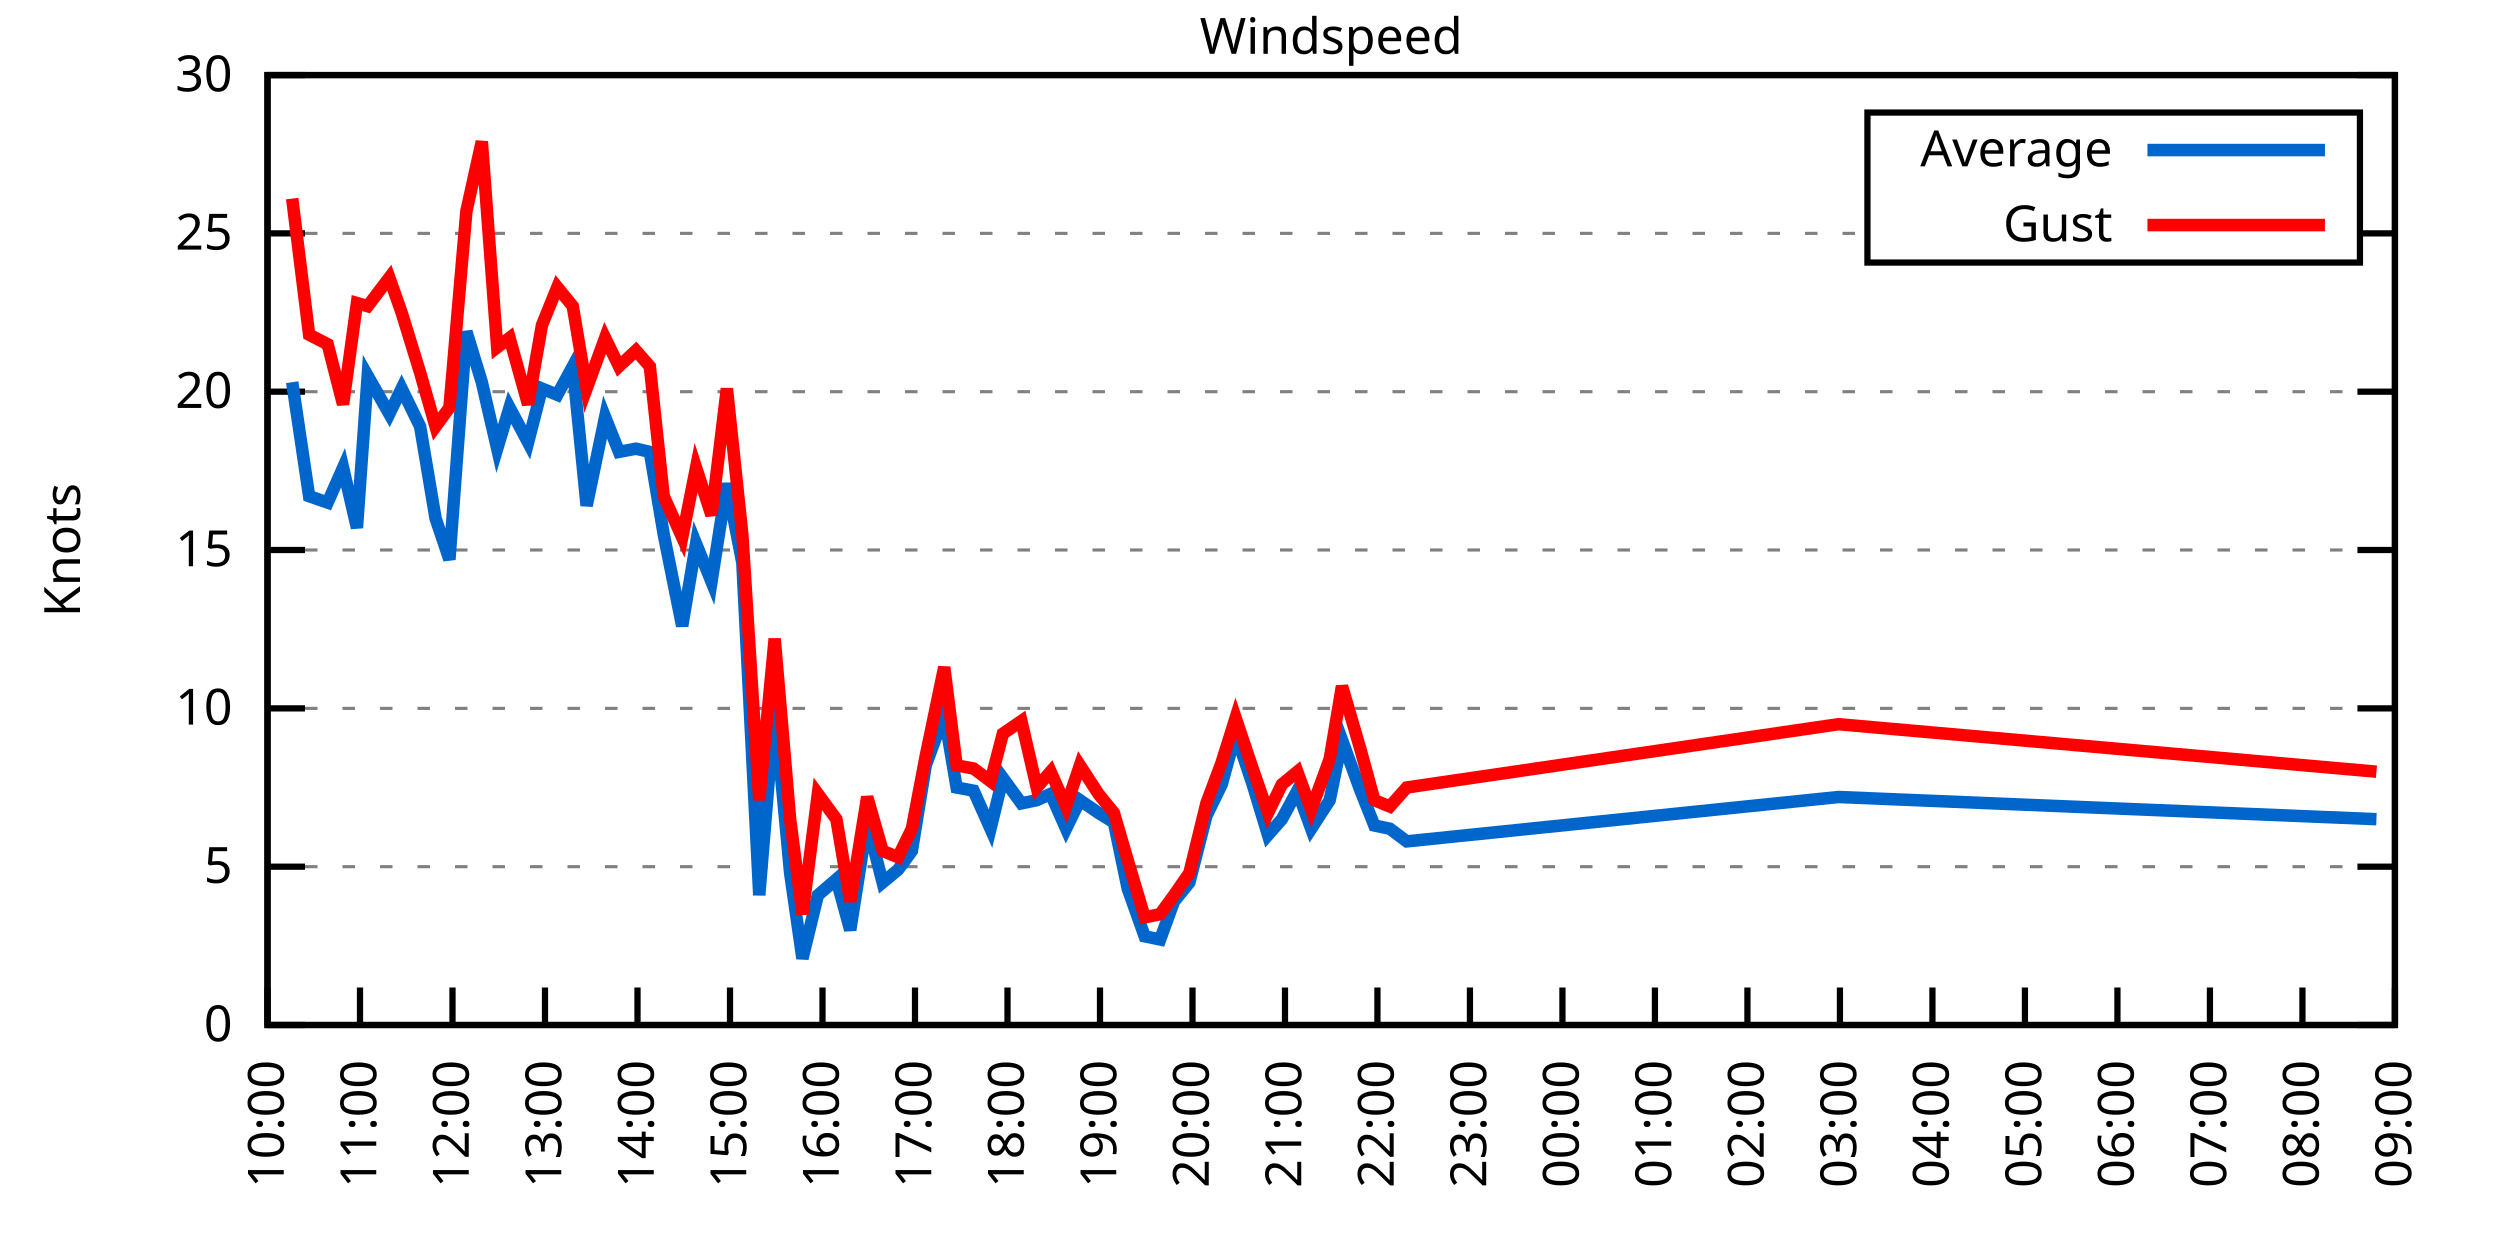
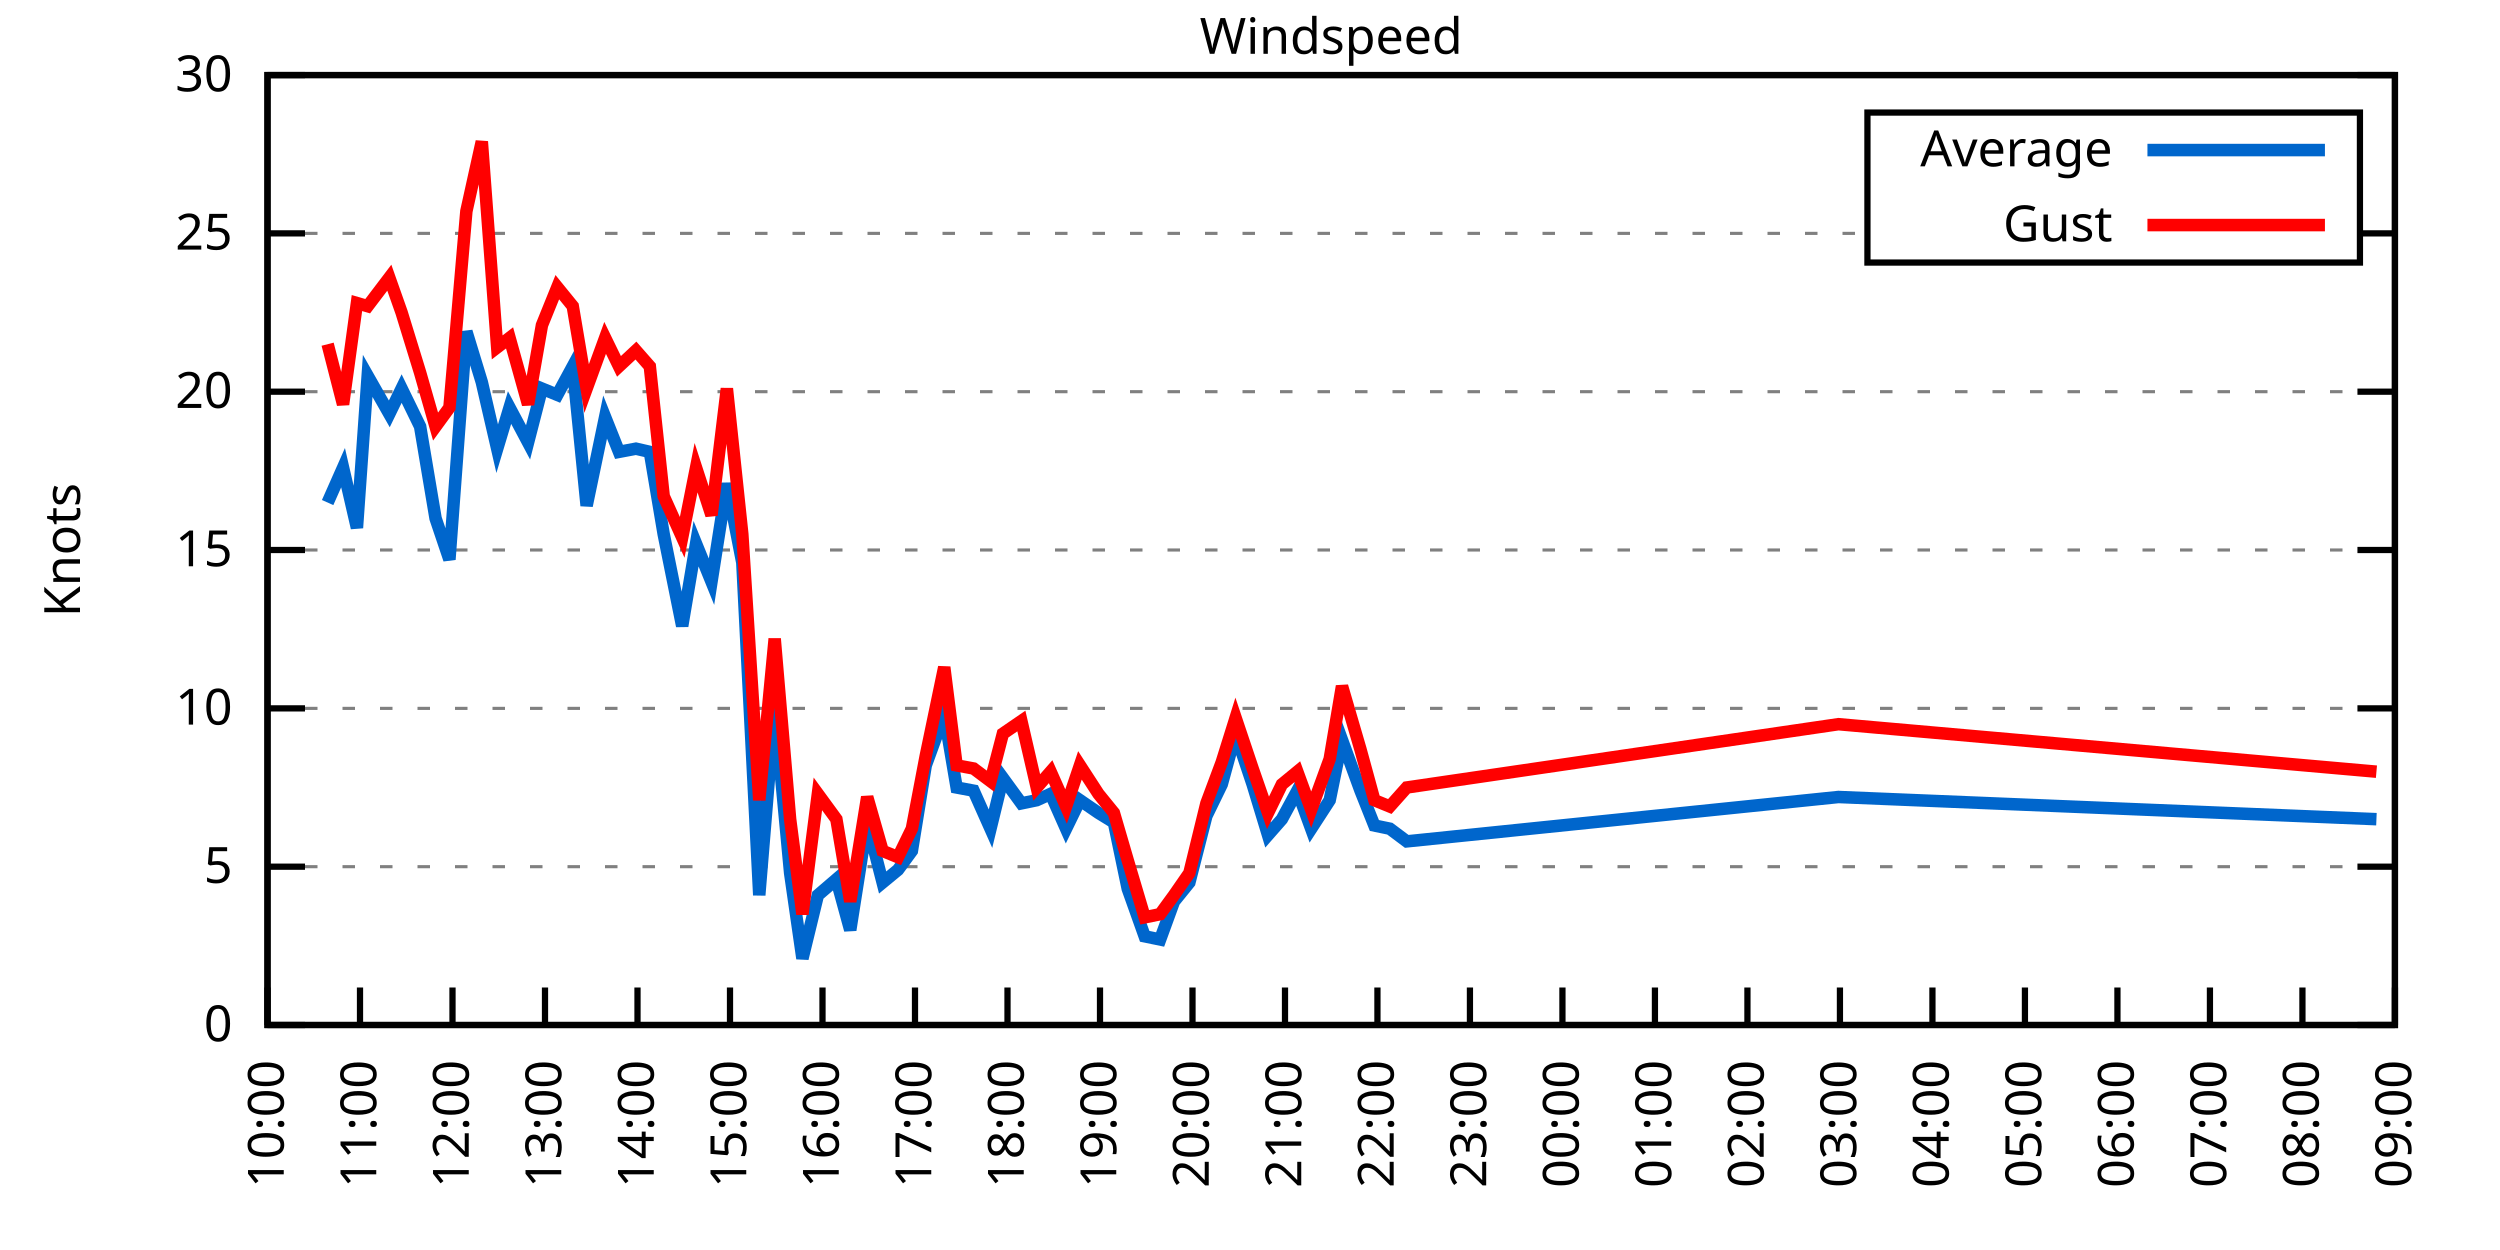
<svg xmlns="http://www.w3.org/2000/svg" xmlns:xlink="http://www.w3.org/1999/xlink" width="400" height="200" viewBox="0 0 400 200">
  <g id="gnuplot_canvas">
    <rect x="0" y="0" width="400" height="200" fill="none" />
    <defs>
      <circle id="gpDot" r="0.5" stroke-width="0.5" stroke="currentColor" />
      <path id="gpPt0" stroke-width="0.333" stroke="currentColor" d="M-1,0 h2 M0,-1 v2" />
      <path id="gpPt1" stroke-width="0.333" stroke="currentColor" d="M-1,-1 L1,1 M1,-1 L-1,1" />
      <path id="gpPt2" stroke-width="0.333" stroke="currentColor" d="M-1,0 L1,0 M0,-1 L0,1 M-1,-1 L1,1 M-1,1 L1,-1" />
      <rect id="gpPt3" stroke-width="0.333" stroke="currentColor" x="-1" y="-1" width="2" height="2" />
      <rect id="gpPt4" stroke-width="0.333" stroke="currentColor" fill="currentColor" x="-1" y="-1" width="2" height="2" />
      <circle id="gpPt5" stroke-width="0.333" stroke="currentColor" cx="0" cy="0" r="1" />
      <use xlink:href="#gpPt5" id="gpPt6" fill="currentColor" stroke="none" />
      <path id="gpPt7" stroke-width="0.333" stroke="currentColor" d="M0,-1.33 L-1.33,0.67 L1.33,0.67 z" />
      <use xlink:href="#gpPt7" id="gpPt8" fill="currentColor" stroke="none" />
      <use xlink:href="#gpPt7" id="gpPt9" stroke="currentColor" transform="rotate(180)" />
      <use xlink:href="#gpPt9" id="gpPt10" fill="currentColor" stroke="none" />
      <use xlink:href="#gpPt3" id="gpPt11" stroke="currentColor" transform="rotate(45)" />
      <use xlink:href="#gpPt11" id="gpPt12" fill="currentColor" stroke="none" />
      <path id="gpPt13" stroke-width="0.333" stroke="currentColor" d="M0,1.330 L1.265,0.411 L0.782,-1.067 L-0.782,-1.076 L-1.265,0.411 z" />
      <use xlink:href="#gpPt13" id="gpPt14" fill="currentColor" stroke="none" />
      <filter id="textbox" filterUnits="objectBoundingBox" x="0" y="0" height="1" width="1">
        <feFlood flood-color="white" flood-opacity="1" result="bgnd" />
        <feComposite in="SourceGraphic" in2="bgnd" operator="atop" />
      </filter>
      <filter id="greybox" filterUnits="objectBoundingBox" x="0" y="0" height="1" width="1">
        <feFlood flood-color="lightgrey" flood-opacity="1" result="grey" />
        <feComposite in="SourceGraphic" in2="grey" operator="atop" />
      </filter>
    </defs>
    <g fill="none" color="white" stroke="currentColor" stroke-width="1.00" stroke-linecap="butt" stroke-linejoin="miter">
</g>
    <g fill="none" color="black" stroke="currentColor" stroke-width="1.00" stroke-linecap="butt" stroke-linejoin="miter">
      <g stroke="none" shape-rendering="crispEdges">
        <polygon fill="rgb(255, 255, 255)" points="42.80,164.00 383.18,164.00 383.18,12.02 42.80,12.02 " />
      </g>
    </g>
    <g fill="none" color="black" stroke="currentColor" stroke-width="1.00" stroke-linecap="butt" stroke-linejoin="miter">
</g>
    <g fill="none" color="black" stroke="black" stroke-width="0.50" stroke-linecap="butt" stroke-linejoin="miter">
</g>
    <g fill="none" color="gray" stroke="currentColor" stroke-width="0.50" stroke-linecap="butt" stroke-linejoin="miter">
      <path stroke="gray" stroke-dasharray="2,4" class="gridline" d="M42.80,164.00 L383.19,164.00  " />
    </g>
    <g fill="none" color="gray" stroke="gray" stroke-width="1.00" stroke-linecap="butt" stroke-linejoin="miter">
</g>
    <g fill="none" color="black" stroke="currentColor" stroke-width="1.00" stroke-linecap="butt" stroke-linejoin="miter">
      <path stroke="black" d="M42.80,164.00 L48.80,164.00 M383.19,164.00 L377.19,164.00  " />
      <g transform="translate(37.20,166.60)" stroke="none" fill="black" font-family="Sans" font-size="8.00" text-anchor="end">
        <text>
          <tspan font-family="Sans"> 0</tspan>
        </text>
      </g>
    </g>
    <g fill="none" color="black" stroke="currentColor" stroke-width="1.00" stroke-linecap="butt" stroke-linejoin="miter">
</g>
    <g fill="none" color="black" stroke="black" stroke-width="0.50" stroke-linecap="butt" stroke-linejoin="miter">
</g>
    <g fill="none" color="gray" stroke="currentColor" stroke-width="0.50" stroke-linecap="butt" stroke-linejoin="miter">
      <path stroke="gray" stroke-dasharray="2,4" class="gridline" d="M42.80,138.67 L383.19,138.67  " />
    </g>
    <g fill="none" color="gray" stroke="gray" stroke-width="1.00" stroke-linecap="butt" stroke-linejoin="miter">
</g>
    <g fill="none" color="black" stroke="currentColor" stroke-width="1.00" stroke-linecap="butt" stroke-linejoin="miter">
      <path stroke="black" d="M42.80,138.67 L48.80,138.67 M383.19,138.67 L377.19,138.67  " />
      <g transform="translate(37.20,141.27)" stroke="none" fill="black" font-family="Sans" font-size="8.00" text-anchor="end">
        <text>
          <tspan font-family="Sans"> 5</tspan>
        </text>
      </g>
    </g>
    <g fill="none" color="black" stroke="currentColor" stroke-width="1.00" stroke-linecap="butt" stroke-linejoin="miter">
</g>
    <g fill="none" color="black" stroke="black" stroke-width="0.50" stroke-linecap="butt" stroke-linejoin="miter">
</g>
    <g fill="none" color="gray" stroke="currentColor" stroke-width="0.50" stroke-linecap="butt" stroke-linejoin="miter">
      <path stroke="gray" stroke-dasharray="2,4" class="gridline" d="M42.80,113.34 L383.19,113.34  " />
    </g>
    <g fill="none" color="gray" stroke="gray" stroke-width="1.00" stroke-linecap="butt" stroke-linejoin="miter">
</g>
    <g fill="none" color="black" stroke="currentColor" stroke-width="1.00" stroke-linecap="butt" stroke-linejoin="miter">
      <path stroke="black" d="M42.80,113.34 L48.80,113.34 M383.19,113.34 L377.19,113.34  " />
      <g transform="translate(37.20,115.94)" stroke="none" fill="black" font-family="Sans" font-size="8.00" text-anchor="end">
        <text>
          <tspan font-family="Sans"> 10</tspan>
        </text>
      </g>
    </g>
    <g fill="none" color="black" stroke="currentColor" stroke-width="1.00" stroke-linecap="butt" stroke-linejoin="miter">
</g>
    <g fill="none" color="black" stroke="black" stroke-width="0.50" stroke-linecap="butt" stroke-linejoin="miter">
</g>
    <g fill="none" color="gray" stroke="currentColor" stroke-width="0.50" stroke-linecap="butt" stroke-linejoin="miter">
      <path stroke="gray" stroke-dasharray="2,4" class="gridline" d="M42.80,88.00 L383.19,88.00  " />
    </g>
    <g fill="none" color="gray" stroke="gray" stroke-width="1.00" stroke-linecap="butt" stroke-linejoin="miter">
</g>
    <g fill="none" color="black" stroke="currentColor" stroke-width="1.00" stroke-linecap="butt" stroke-linejoin="miter">
      <path stroke="black" d="M42.80,88.00 L48.80,88.00 M383.19,88.00 L377.19,88.00  " />
      <g transform="translate(37.20,90.60)" stroke="none" fill="black" font-family="Sans" font-size="8.00" text-anchor="end">
        <text>
          <tspan font-family="Sans"> 15</tspan>
        </text>
      </g>
    </g>
    <g fill="none" color="black" stroke="currentColor" stroke-width="1.00" stroke-linecap="butt" stroke-linejoin="miter">
</g>
    <g fill="none" color="black" stroke="black" stroke-width="0.50" stroke-linecap="butt" stroke-linejoin="miter">
</g>
    <g fill="none" color="gray" stroke="currentColor" stroke-width="0.50" stroke-linecap="butt" stroke-linejoin="miter">
      <path stroke="gray" stroke-dasharray="2,4" class="gridline" d="M42.80,62.67 L383.19,62.67  " />
    </g>
    <g fill="none" color="gray" stroke="gray" stroke-width="1.00" stroke-linecap="butt" stroke-linejoin="miter">
</g>
    <g fill="none" color="black" stroke="currentColor" stroke-width="1.00" stroke-linecap="butt" stroke-linejoin="miter">
      <path stroke="black" d="M42.80,62.67 L48.80,62.67 M383.19,62.67 L377.19,62.67  " />
      <g transform="translate(37.20,65.27)" stroke="none" fill="black" font-family="Sans" font-size="8.00" text-anchor="end">
        <text>
          <tspan font-family="Sans"> 20</tspan>
        </text>
      </g>
    </g>
    <g fill="none" color="black" stroke="currentColor" stroke-width="1.00" stroke-linecap="butt" stroke-linejoin="miter">
</g>
    <g fill="none" color="black" stroke="black" stroke-width="0.50" stroke-linecap="butt" stroke-linejoin="miter">
</g>
    <g fill="none" color="gray" stroke="currentColor" stroke-width="0.50" stroke-linecap="butt" stroke-linejoin="miter">
      <path stroke="gray" stroke-dasharray="2,4" class="gridline" d="M42.80,37.34 L298.79,37.34 M377.59,37.34 L383.19,37.34  " />
    </g>
    <g fill="none" color="gray" stroke="gray" stroke-width="1.00" stroke-linecap="butt" stroke-linejoin="miter">
</g>
    <g fill="none" color="black" stroke="currentColor" stroke-width="1.00" stroke-linecap="butt" stroke-linejoin="miter">
      <path stroke="black" d="M42.80,37.34 L48.80,37.34 M383.19,37.34 L377.19,37.34  " />
      <g transform="translate(37.20,39.94)" stroke="none" fill="black" font-family="Sans" font-size="8.00" text-anchor="end">
        <text>
          <tspan font-family="Sans"> 25</tspan>
        </text>
      </g>
    </g>
    <g fill="none" color="black" stroke="currentColor" stroke-width="1.00" stroke-linecap="butt" stroke-linejoin="miter">
</g>
    <g fill="none" color="black" stroke="black" stroke-width="0.50" stroke-linecap="butt" stroke-linejoin="miter">
</g>
    <g fill="none" color="gray" stroke="currentColor" stroke-width="0.50" stroke-linecap="butt" stroke-linejoin="miter">
      <path stroke="gray" stroke-dasharray="2,4" class="gridline" d="M42.80,12.01 L383.19,12.01  " />
    </g>
    <g fill="none" color="gray" stroke="gray" stroke-width="1.00" stroke-linecap="butt" stroke-linejoin="miter">
</g>
    <g fill="none" color="black" stroke="currentColor" stroke-width="1.00" stroke-linecap="butt" stroke-linejoin="miter">
      <path stroke="black" d="M42.80,12.01 L48.80,12.01 M383.19,12.01 L377.19,12.01  " />
      <g transform="translate(37.20,14.61)" stroke="none" fill="black" font-family="Sans" font-size="8.00" text-anchor="end">
        <text>
          <tspan font-family="Sans"> 30</tspan>
        </text>
      </g>
    </g>
    <g fill="none" color="black" stroke="currentColor" stroke-width="1.00" stroke-linecap="butt" stroke-linejoin="miter">
      <path stroke="black" d="M42.80,164.00 L42.80,158.00  " />
      <g transform="translate(45.40,169.60) rotate(270.00)" stroke="none" fill="black" font-family="Sans" font-size="8.00" text-anchor="end">
        <text>
          <tspan font-family="Sans">10:00</tspan>
        </text>
      </g>
    </g>
    <g fill="none" color="black" stroke="currentColor" stroke-width="1.00" stroke-linecap="butt" stroke-linejoin="miter">
      <path stroke="black" d="M57.60,164.00 L57.60,158.00  " />
      <g transform="translate(60.20,169.60) rotate(270.00)" stroke="none" fill="black" font-family="Sans" font-size="8.00" text-anchor="end">
        <text>
          <tspan font-family="Sans">11:00</tspan>
        </text>
      </g>
    </g>
    <g fill="none" color="black" stroke="currentColor" stroke-width="1.00" stroke-linecap="butt" stroke-linejoin="miter">
      <path stroke="black" d="M72.40,164.00 L72.40,158.00  " />
      <g transform="translate(75.00,169.60) rotate(270.00)" stroke="none" fill="black" font-family="Sans" font-size="8.00" text-anchor="end">
        <text>
          <tspan font-family="Sans">12:00</tspan>
        </text>
      </g>
    </g>
    <g fill="none" color="black" stroke="currentColor" stroke-width="1.00" stroke-linecap="butt" stroke-linejoin="miter">
      <path stroke="black" d="M87.20,164.00 L87.20,158.00  " />
      <g transform="translate(89.80,169.60) rotate(270.00)" stroke="none" fill="black" font-family="Sans" font-size="8.00" text-anchor="end">
        <text>
          <tspan font-family="Sans">13:00</tspan>
        </text>
      </g>
    </g>
    <g fill="none" color="black" stroke="currentColor" stroke-width="1.00" stroke-linecap="butt" stroke-linejoin="miter">
      <path stroke="black" d="M102.00,164.00 L102.00,158.00  " />
      <g transform="translate(104.60,169.60) rotate(270.00)" stroke="none" fill="black" font-family="Sans" font-size="8.00" text-anchor="end">
        <text>
          <tspan font-family="Sans">14:00</tspan>
        </text>
      </g>
    </g>
    <g fill="none" color="black" stroke="currentColor" stroke-width="1.00" stroke-linecap="butt" stroke-linejoin="miter">
      <path stroke="black" d="M116.80,164.00 L116.80,158.00  " />
      <g transform="translate(119.40,169.60) rotate(270.00)" stroke="none" fill="black" font-family="Sans" font-size="8.00" text-anchor="end">
        <text>
          <tspan font-family="Sans">15:00</tspan>
        </text>
      </g>
    </g>
    <g fill="none" color="black" stroke="currentColor" stroke-width="1.00" stroke-linecap="butt" stroke-linejoin="miter">
      <path stroke="black" d="M131.60,164.00 L131.60,158.00  " />
      <g transform="translate(134.20,169.60) rotate(270.00)" stroke="none" fill="black" font-family="Sans" font-size="8.00" text-anchor="end">
        <text>
          <tspan font-family="Sans">16:00</tspan>
        </text>
      </g>
    </g>
    <g fill="none" color="black" stroke="currentColor" stroke-width="1.00" stroke-linecap="butt" stroke-linejoin="miter">
      <path stroke="black" d="M146.40,164.00 L146.40,158.00  " />
      <g transform="translate(149.00,169.60) rotate(270.00)" stroke="none" fill="black" font-family="Sans" font-size="8.00" text-anchor="end">
        <text>
          <tspan font-family="Sans">17:00</tspan>
        </text>
      </g>
    </g>
    <g fill="none" color="black" stroke="currentColor" stroke-width="1.00" stroke-linecap="butt" stroke-linejoin="miter">
      <path stroke="black" d="M161.20,164.00 L161.20,158.00  " />
      <g transform="translate(163.80,169.60) rotate(270.00)" stroke="none" fill="black" font-family="Sans" font-size="8.00" text-anchor="end">
        <text>
          <tspan font-family="Sans">18:00</tspan>
        </text>
      </g>
    </g>
    <g fill="none" color="black" stroke="currentColor" stroke-width="1.00" stroke-linecap="butt" stroke-linejoin="miter">
      <path stroke="black" d="M176.00,164.00 L176.00,158.00  " />
      <g transform="translate(178.60,169.60) rotate(270.00)" stroke="none" fill="black" font-family="Sans" font-size="8.00" text-anchor="end">
        <text>
          <tspan font-family="Sans">19:00</tspan>
        </text>
      </g>
    </g>
    <g fill="none" color="black" stroke="currentColor" stroke-width="1.00" stroke-linecap="butt" stroke-linejoin="miter">
      <path stroke="black" d="M190.80,164.00 L190.80,158.00  " />
      <g transform="translate(193.40,169.60) rotate(270.00)" stroke="none" fill="black" font-family="Sans" font-size="8.00" text-anchor="end">
        <text>
          <tspan font-family="Sans">20:00</tspan>
        </text>
      </g>
    </g>
    <g fill="none" color="black" stroke="currentColor" stroke-width="1.00" stroke-linecap="butt" stroke-linejoin="miter">
      <path stroke="black" d="M205.60,164.00 L205.60,158.00  " />
      <g transform="translate(208.20,169.60) rotate(270.00)" stroke="none" fill="black" font-family="Sans" font-size="8.00" text-anchor="end">
        <text>
          <tspan font-family="Sans">21:00</tspan>
        </text>
      </g>
    </g>
    <g fill="none" color="black" stroke="currentColor" stroke-width="1.00" stroke-linecap="butt" stroke-linejoin="miter">
      <path stroke="black" d="M220.39,164.00 L220.39,158.00  " />
      <g transform="translate(222.99,169.60) rotate(270.00)" stroke="none" fill="black" font-family="Sans" font-size="8.00" text-anchor="end">
        <text>
          <tspan font-family="Sans">22:00</tspan>
        </text>
      </g>
    </g>
    <g fill="none" color="black" stroke="currentColor" stroke-width="1.00" stroke-linecap="butt" stroke-linejoin="miter">
      <path stroke="black" d="M235.19,164.00 L235.19,158.00  " />
      <g transform="translate(237.79,169.60) rotate(270.00)" stroke="none" fill="black" font-family="Sans" font-size="8.00" text-anchor="end">
        <text>
          <tspan font-family="Sans">23:00</tspan>
        </text>
      </g>
    </g>
    <g fill="none" color="black" stroke="currentColor" stroke-width="1.00" stroke-linecap="butt" stroke-linejoin="miter">
      <path stroke="black" d="M249.99,164.00 L249.99,158.00  " />
      <g transform="translate(252.59,169.60) rotate(270.00)" stroke="none" fill="black" font-family="Sans" font-size="8.00" text-anchor="end">
        <text>
          <tspan font-family="Sans">00:00</tspan>
        </text>
      </g>
    </g>
    <g fill="none" color="black" stroke="currentColor" stroke-width="1.00" stroke-linecap="butt" stroke-linejoin="miter">
      <path stroke="black" d="M264.79,164.00 L264.79,158.00  " />
      <g transform="translate(267.39,169.60) rotate(270.00)" stroke="none" fill="black" font-family="Sans" font-size="8.00" text-anchor="end">
        <text>
          <tspan font-family="Sans">01:00</tspan>
        </text>
      </g>
    </g>
    <g fill="none" color="black" stroke="currentColor" stroke-width="1.00" stroke-linecap="butt" stroke-linejoin="miter">
      <path stroke="black" d="M279.59,164.00 L279.59,158.00  " />
      <g transform="translate(282.19,169.60) rotate(270.00)" stroke="none" fill="black" font-family="Sans" font-size="8.00" text-anchor="end">
        <text>
          <tspan font-family="Sans">02:00</tspan>
        </text>
      </g>
    </g>
    <g fill="none" color="black" stroke="currentColor" stroke-width="1.00" stroke-linecap="butt" stroke-linejoin="miter">
      <path stroke="black" d="M294.39,164.00 L294.39,158.00  " />
      <g transform="translate(296.99,169.60) rotate(270.00)" stroke="none" fill="black" font-family="Sans" font-size="8.00" text-anchor="end">
        <text>
          <tspan font-family="Sans">03:00</tspan>
        </text>
      </g>
    </g>
    <g fill="none" color="black" stroke="currentColor" stroke-width="1.00" stroke-linecap="butt" stroke-linejoin="miter">
      <path stroke="black" d="M309.19,164.00 L309.19,158.00  " />
      <g transform="translate(311.79,169.60) rotate(270.00)" stroke="none" fill="black" font-family="Sans" font-size="8.00" text-anchor="end">
        <text>
          <tspan font-family="Sans">04:00</tspan>
        </text>
      </g>
    </g>
    <g fill="none" color="black" stroke="currentColor" stroke-width="1.00" stroke-linecap="butt" stroke-linejoin="miter">
      <path stroke="black" d="M323.99,164.00 L323.99,158.00  " />
      <g transform="translate(326.59,169.60) rotate(270.00)" stroke="none" fill="black" font-family="Sans" font-size="8.00" text-anchor="end">
        <text>
          <tspan font-family="Sans">05:00</tspan>
        </text>
      </g>
    </g>
    <g fill="none" color="black" stroke="currentColor" stroke-width="1.00" stroke-linecap="butt" stroke-linejoin="miter">
      <path stroke="black" d="M338.79,164.00 L338.79,158.00  " />
      <g transform="translate(341.39,169.60) rotate(270.00)" stroke="none" fill="black" font-family="Sans" font-size="8.00" text-anchor="end">
        <text>
          <tspan font-family="Sans">06:00</tspan>
        </text>
      </g>
    </g>
    <g fill="none" color="black" stroke="currentColor" stroke-width="1.00" stroke-linecap="butt" stroke-linejoin="miter">
      <path stroke="black" d="M353.59,164.00 L353.59,158.00  " />
      <g transform="translate(356.19,169.60) rotate(270.00)" stroke="none" fill="black" font-family="Sans" font-size="8.00" text-anchor="end">
        <text>
          <tspan font-family="Sans">07:00</tspan>
        </text>
      </g>
    </g>
    <g fill="none" color="black" stroke="currentColor" stroke-width="1.00" stroke-linecap="butt" stroke-linejoin="miter">
      <path stroke="black" d="M368.39,164.00 L368.39,158.00  " />
      <g transform="translate(370.99,169.60) rotate(270.00)" stroke="none" fill="black" font-family="Sans" font-size="8.00" text-anchor="end">
        <text>
          <tspan font-family="Sans">08:00</tspan>
        </text>
      </g>
    </g>
    <g fill="none" color="black" stroke="currentColor" stroke-width="1.00" stroke-linecap="butt" stroke-linejoin="miter">
      <path stroke="black" d="M383.19,164.00 L383.19,158.00  " />
      <g transform="translate(385.79,169.60) rotate(270.00)" stroke="none" fill="black" font-family="Sans" font-size="8.00" text-anchor="end">
        <text>
          <tspan font-family="Sans">09:00</tspan>
        </text>
      </g>
    </g>
    <g fill="none" color="black" stroke="currentColor" stroke-width="1.00" stroke-linecap="butt" stroke-linejoin="miter">
</g>
    <g fill="none" color="black" stroke="currentColor" stroke-width="1.00" stroke-linecap="butt" stroke-linejoin="miter">
      <path stroke="black" d="M42.80,12.01 L42.80,164.00 L383.19,164.00 L383.19,12.01 L42.80,12.01 Z  " />
    </g>
    <g fill="none" color="black" stroke="currentColor" stroke-width="1.00" stroke-linecap="butt" stroke-linejoin="miter">
</g>
    <g fill="none" color="black" stroke="currentColor" stroke-width="1.00" stroke-linecap="butt" stroke-linejoin="miter">
      <path stroke="black" d="M298.79,42.01 L298.79,18.01 L377.59,18.01 L377.59,42.01 L298.79,42.01 Z  " />
    </g>
    <g id="Windspeed_plot_1">
      <g fill="none" color="white" stroke="black" stroke-width="2.00" stroke-linecap="butt" stroke-linejoin="miter">
</g>
      <g fill="none" color="black" stroke="currentColor" stroke-width="2.00" stroke-linecap="butt" stroke-linejoin="miter">
        <g transform="translate(337.99,26.61)" stroke="none" fill="black" font-family="Sans" font-size="8.00" text-anchor="end">
          <text>
            <tspan font-family="Sans">Average</tspan>
          </text>
        </g>
      </g>
      <g fill="none" color="black" stroke="currentColor" stroke-width="2.00" stroke-linecap="butt" stroke-linejoin="miter">
-         <path stroke="rgb(  0, 102, 204)" d="M343.59,24.01 L371.99,24.01 M46.75,61.15 L49.46,79.39 L52.42,80.41 L54.89,74.83 L57.11,84.46 L58.83,60.14   L62.29,66.22 L64.26,62.17 L67.22,68.25 L69.69,82.94 L71.91,89.52 L74.62,53.05 L77.09,61.15 L79.55,71.79   L81.53,65.21 L84.49,70.78 L86.71,62.17 L89.17,63.18 L91.64,58.62 L93.86,80.91 L96.82,66.73 L99.04,72.30   L101.75,71.79 L103.97,72.30 L106.19,85.47 L109.15,100.16 L111.37,86.99 L113.84,93.07 L116.30,77.37 L118.77,90.03   L121.48,143.23 L123.95,113.34 L126.42,139.68 L128.39,153.36 L130.86,143.23 L133.82,140.69 L136.04,148.80 L138.75,131.58   L141.22,141.20 L143.68,139.17 L145.90,136.14 L148.12,122.46 L151.08,114.35 L153.06,126.00 L155.77,126.51 L158.48,132.59   L160.46,124.48 L163.42,128.54 L165.88,128.03 L168.10,127.02 L170.57,132.59 L172.79,128.03 L175.75,130.06 L178.22,131.58   L180.44,142.21 L183.15,149.81 L185.62,150.32 L187.84,144.24 L190.30,141.20 L193.02,130.56 L195.48,125.50 L197.70,117.39   L200.42,125.50 L202.88,133.60 L205.10,131.07 L207.57,126.51 L209.79,132.59 L212.75,128.03 L214.72,118.40 L217.68,126.51   L219.90,132.08 L222.37,132.59 L225.08,134.62 L294.15,127.52 L380.23,131.07  " />
+         <path stroke="rgb(  0, 102, 204)" d="M343.59,24.01 L371.99,24.01 M52.42,80.41 L54.89,74.83 L57.11,84.46 L58.83,60.14 L62.29,66.22 L64.26,62.17   L67.22,68.25 L69.69,82.94 L71.91,89.52 L74.62,53.05 L77.09,61.15 L79.55,71.79 L81.53,65.21 L84.49,70.78   L86.71,62.17 L89.17,63.18 L91.64,58.62 L93.86,80.91 L96.82,66.73 L99.04,72.30 L101.75,71.79 L103.97,72.30   L106.19,85.47 L109.15,100.16 L111.37,86.99 L113.84,93.07 L116.30,77.37 L118.77,90.03 L121.48,143.23 L123.95,113.34   L126.42,139.68 L128.39,153.36 L130.86,143.23 L133.82,140.69 L136.04,148.80 L138.75,131.58 L141.22,141.20 L143.68,139.17   L145.90,136.14 L148.12,122.46 L151.08,114.35 L153.06,126.00 L155.77,126.51 L158.48,132.59 L160.46,124.48 L163.42,128.54   L165.88,128.03 L168.10,127.02 L170.57,132.59 L172.79,128.03 L175.75,130.06 L178.22,131.58 L180.44,142.21 L183.15,149.81   L185.62,150.32 L187.84,144.24 L190.30,141.20 L193.02,130.56 L195.48,125.50 L197.70,117.39 L200.42,125.50 L202.88,133.60   L205.10,131.07 L207.57,126.51 L209.79,132.59 L212.75,128.03 L214.72,118.40 L217.68,126.51 L219.90,132.08 L222.37,132.59   L225.08,134.62 L294.15,127.52 L380.23,131.07  " />
      </g>
    </g>
    <g id="Windspeed_plot_2">
      <g fill="none" color="black" stroke="currentColor" stroke-width="2.00" stroke-linecap="butt" stroke-linejoin="miter">
        <g transform="translate(337.99,38.61)" stroke="none" fill="black" font-family="Sans" font-size="8.00" text-anchor="end">
          <text>
            <tspan font-family="Sans">Gust</tspan>
          </text>
        </g>
      </g>
      <g fill="none" color="black" stroke="currentColor" stroke-width="2.00" stroke-linecap="butt" stroke-linejoin="miter">
-         <path stroke="rgb(255,   0,   0)" d="M343.59,36.01 L371.99,36.01 M46.75,31.77 L49.46,53.55 L52.42,55.07 L54.89,64.70 L57.11,48.49 L58.83,48.99   L62.29,44.43 L64.26,50.01 L67.22,59.63 L69.69,68.25 L71.91,65.21 L74.62,33.80 L77.09,22.65 L79.55,55.58   L81.53,54.06 L84.49,64.70 L86.71,52.03 L89.17,45.95 L91.64,48.99 L93.86,62.17 L96.82,54.06 L99.04,58.62   L101.75,56.09 L103.97,58.62 L106.19,79.39 L109.15,85.98 L111.37,74.83 L113.84,82.43 L116.30,62.17 L118.77,85.47   L121.48,128.03 L123.95,102.19 L126.42,131.07 L128.39,146.27 L130.86,127.02 L133.82,131.07 L136.04,144.24 L138.75,127.52   L141.22,136.14 L143.68,137.15 L145.90,132.59 L148.12,120.94 L151.08,106.75 L153.06,122.46 L155.77,122.96 L158.48,124.99   L160.46,117.39 L163.42,115.36 L165.88,126.00 L168.10,123.47 L170.57,129.04 L172.79,122.46 L175.75,127.02 L178.22,130.06   L180.44,137.66 L183.15,146.77 L185.62,146.27 L187.84,143.23 L190.30,139.68 L193.02,128.54 L195.48,121.95 L197.70,114.86   L200.42,122.96 L202.88,130.06 L205.10,125.50 L207.57,123.47 L209.79,129.55 L212.75,121.44 L214.72,109.79 L217.68,119.92   L219.90,128.03 L222.37,129.04 L225.08,126.00 L294.15,115.87 L380.23,123.47  " />
+         <path stroke="rgb(255,   0,   0)" d="M343.59,36.01 L371.99,36.01 M52.42,55.07 L54.89,64.70 L57.11,48.49 L58.83,48.99 L62.29,44.43 L64.26,50.01   L67.22,59.63 L69.69,68.25 L71.91,65.21 L74.62,33.80 L77.09,22.65 L79.55,55.58 L81.53,54.06 L84.49,64.70   L86.71,52.03 L89.17,45.95 L91.64,48.99 L93.86,62.17 L96.82,54.06 L99.04,58.62 L101.75,56.09 L103.97,58.62   L106.19,79.39 L109.15,85.98 L111.37,74.83 L113.84,82.43 L116.30,62.17 L118.77,85.47 L121.48,128.03 L123.95,102.19   L126.42,131.07 L128.39,146.27 L130.86,127.02 L133.82,131.07 L136.04,144.24 L138.75,127.52 L141.22,136.14 L143.68,137.15   L145.90,132.59 L148.12,120.94 L151.08,106.75 L153.06,122.46 L155.77,122.96 L158.48,124.99 L160.46,117.39 L163.42,115.36   L165.88,126.00 L168.10,123.47 L170.57,129.04 L172.79,122.46 L175.75,127.02 L178.22,130.06 L180.44,137.66 L183.15,146.77   L185.62,146.27 L187.84,143.23 L190.30,139.68 L193.02,128.54 L195.48,121.95 L197.70,114.86 L200.42,122.96 L202.88,130.06   L205.10,125.50 L207.57,123.47 L209.79,129.55 L212.75,121.44 L214.72,109.79 L217.68,119.92 L219.90,128.03 L222.37,129.04   L225.08,126.00 L294.15,115.87 L380.23,123.47  " />
      </g>
    </g>
    <g fill="none" color="black" stroke="currentColor" stroke-width="2.00" stroke-linecap="butt" stroke-linejoin="miter">
</g>
    <g fill="none" color="black" stroke="black" stroke-width="1.00" stroke-linecap="butt" stroke-linejoin="miter">
</g>
    <g fill="none" color="black" stroke="currentColor" stroke-width="1.00" stroke-linecap="butt" stroke-linejoin="miter">
      <path stroke="black" d="M42.80,12.01 L42.80,164.00 L383.19,164.00 L383.19,12.01 L42.80,12.01 Z  " />
      <g transform="translate(12.80,88.01) rotate(270.00)" stroke="none" fill="black" font-family="Sans" font-size="8.00" text-anchor="middle">
        <text>
          <tspan font-family="Sans">Knots</tspan>
        </text>
      </g>
    </g>
    <g fill="none" color="black" stroke="currentColor" stroke-width="1.00" stroke-linecap="butt" stroke-linejoin="miter">
</g>
    <g fill="none" color="black" stroke="currentColor" stroke-width="1.00" stroke-linecap="butt" stroke-linejoin="miter">
      <g transform="translate(212.99,8.61)" stroke="none" fill="black" font-family="Sans" font-size="8.00" text-anchor="middle">
        <text>
          <tspan font-family="Sans">Windspeed</tspan>
        </text>
      </g>
    </g>
    <g fill="none" color="black" stroke="currentColor" stroke-width="1.00" stroke-linecap="butt" stroke-linejoin="miter">
</g>
  </g>
</svg>
